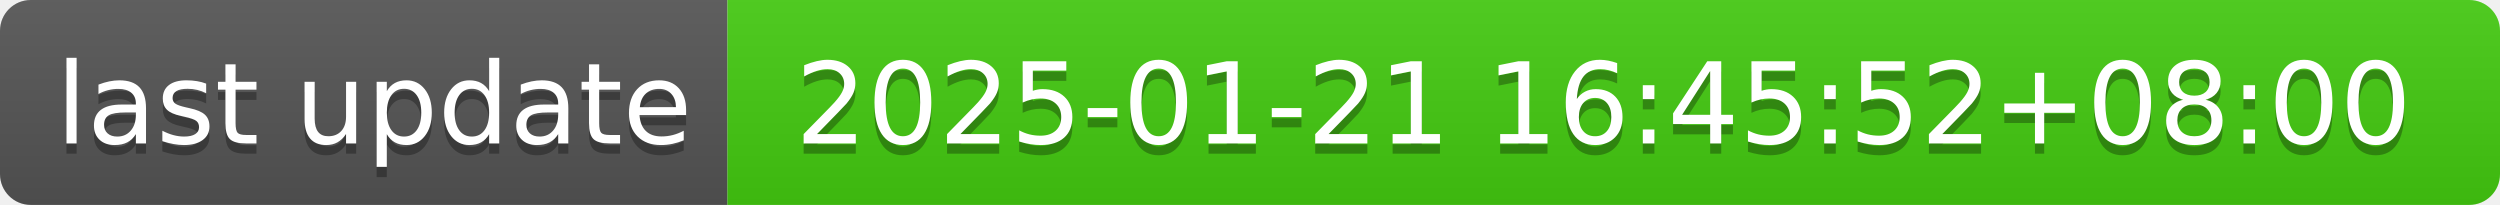
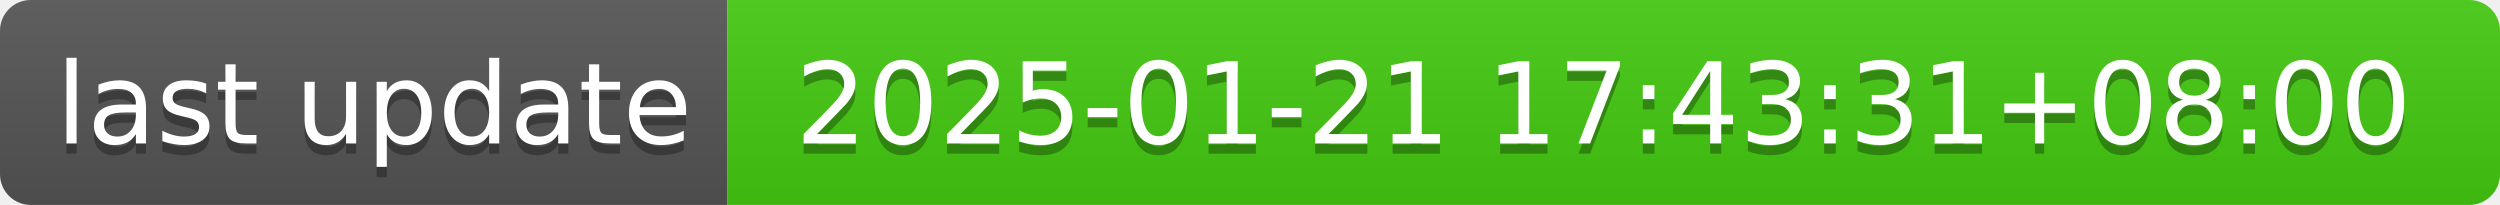
- <svg xmlns="http://www.w3.org/2000/svg" width="244" height="20" role="img" aria-label="last update: 2025-01-21 16:45:52+08:00">
+ <svg xmlns="http://www.w3.org/2000/svg" width="244" height="20" role="img" aria-label="last update: 2025-01-21 17:43:31+08:00">
  <linearGradient id="s" x2="0" y2="100%">
    <stop offset="0" stop-color="#bbb" stop-opacity=".1" />
    <stop offset="1" stop-opacity=".1" />
  </linearGradient>
  <clipPath id="r">
    <rect width="244" height="20" rx="3" fill="#fff" />
  </clipPath>
  <g clip-path="url(#r)">
    <rect width="71" height="20" fill="#555" />
    <rect x="71" width="173" height="20" fill="#4c1" />
    <rect width="244" height="20" fill="url(#s)" />
  </g>
  <g fill="#fff" text-anchor="middle" font-family="Verdana,Geneva,DejaVu Sans,sans-serif" text-rendering="geometricPrecision" font-size="110">
    <text aria-hidden="true" x="365" y="150" fill="#010101" fill-opacity=".3" transform="scale(.1)" textLength="610">last update</text>
    <text x="365" y="140" transform="scale(.1)" fill="#fff" textLength="610">last update</text>
-     <text aria-hidden="true" x="1565" y="150" fill="#010101" fill-opacity=".3" transform="scale(.1)" textLength="1630">2025-01-21 16:45:52+08:00</text>
-     <text x="1565" y="140" transform="scale(.1)" fill="#fff" textLength="1630">2025-01-21 16:45:52+08:00</text>
+     <text aria-hidden="true" x="1565" y="150" fill="#010101" fill-opacity=".3" transform="scale(.1)" textLength="1630">2025-01-21 17:43:31+08:00</text>
+     <text x="1565" y="140" transform="scale(.1)" fill="#fff" textLength="1630">2025-01-21 17:43:31+08:00</text>
  </g>
</svg>
